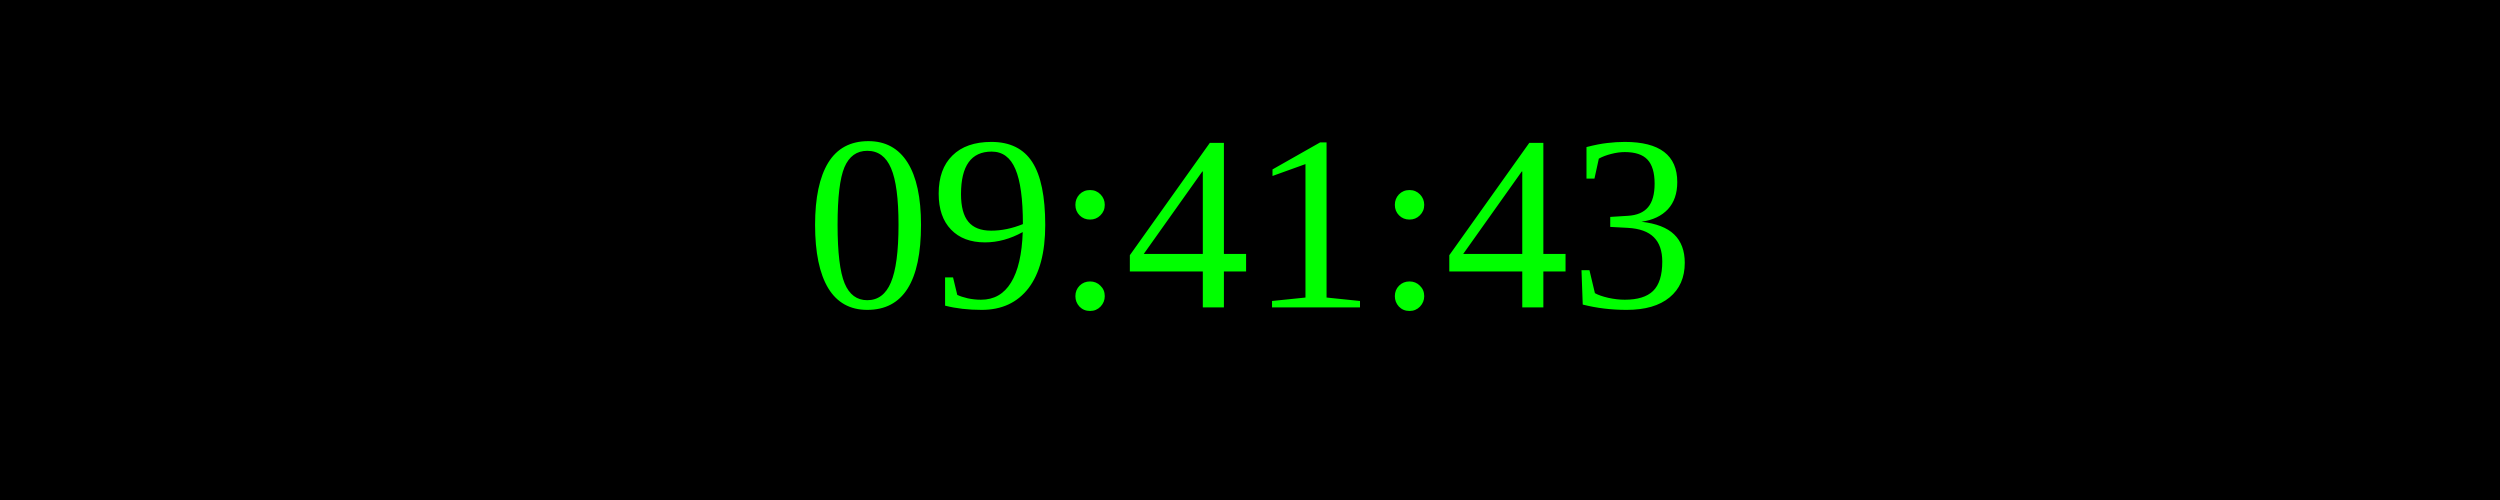
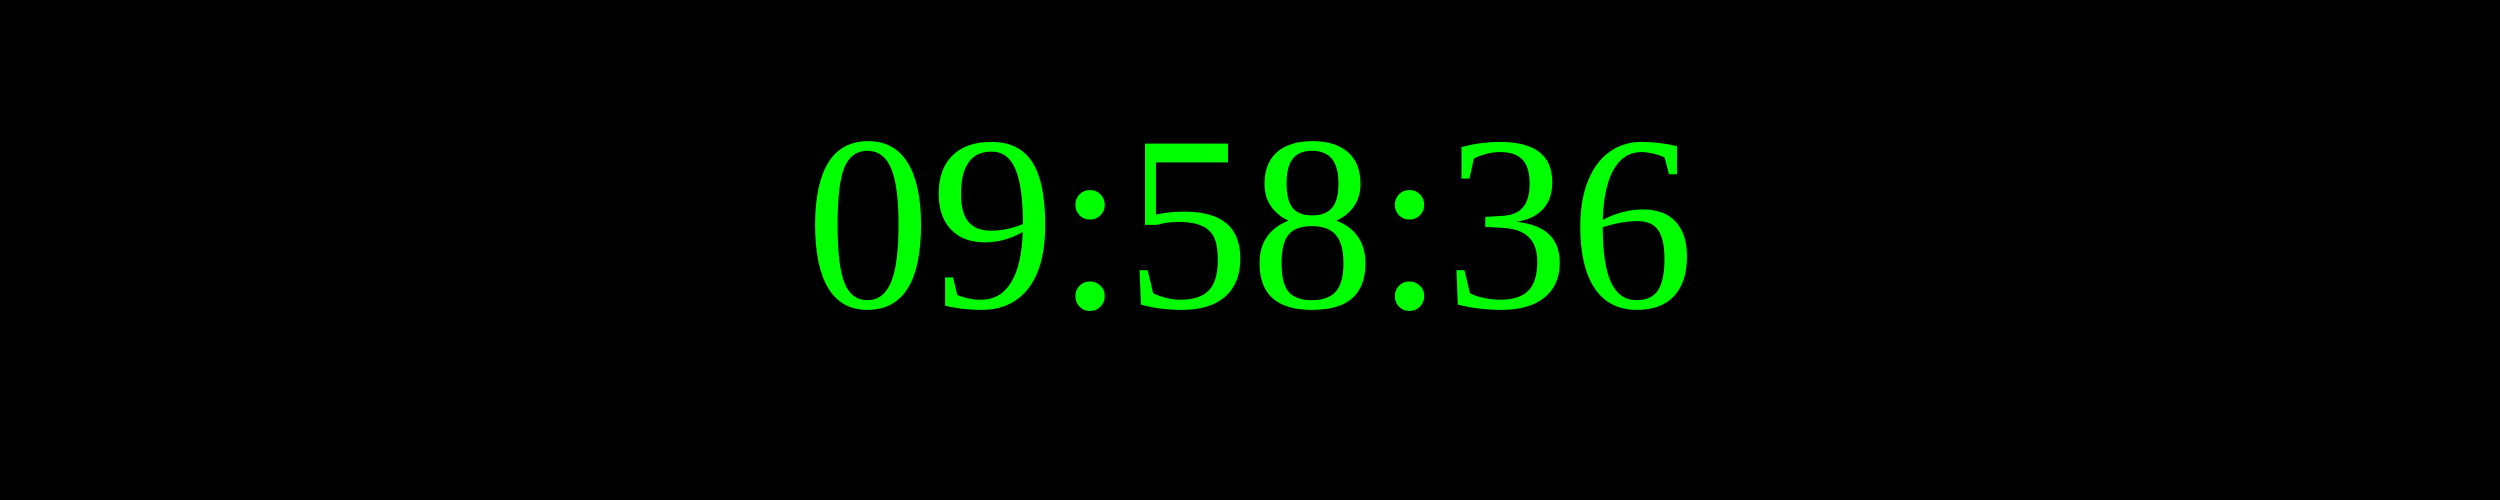
<svg xmlns="http://www.w3.org/2000/svg" width="250" height="50">
  <rect width="100%" height="100%" fill="black" />
  <text x="50%" y="50%" font-size="25" fill="lime" text-anchor="middle" dominant-baseline="middle">
- 09:41:43
+ 09:58:36
</text>
</svg>
